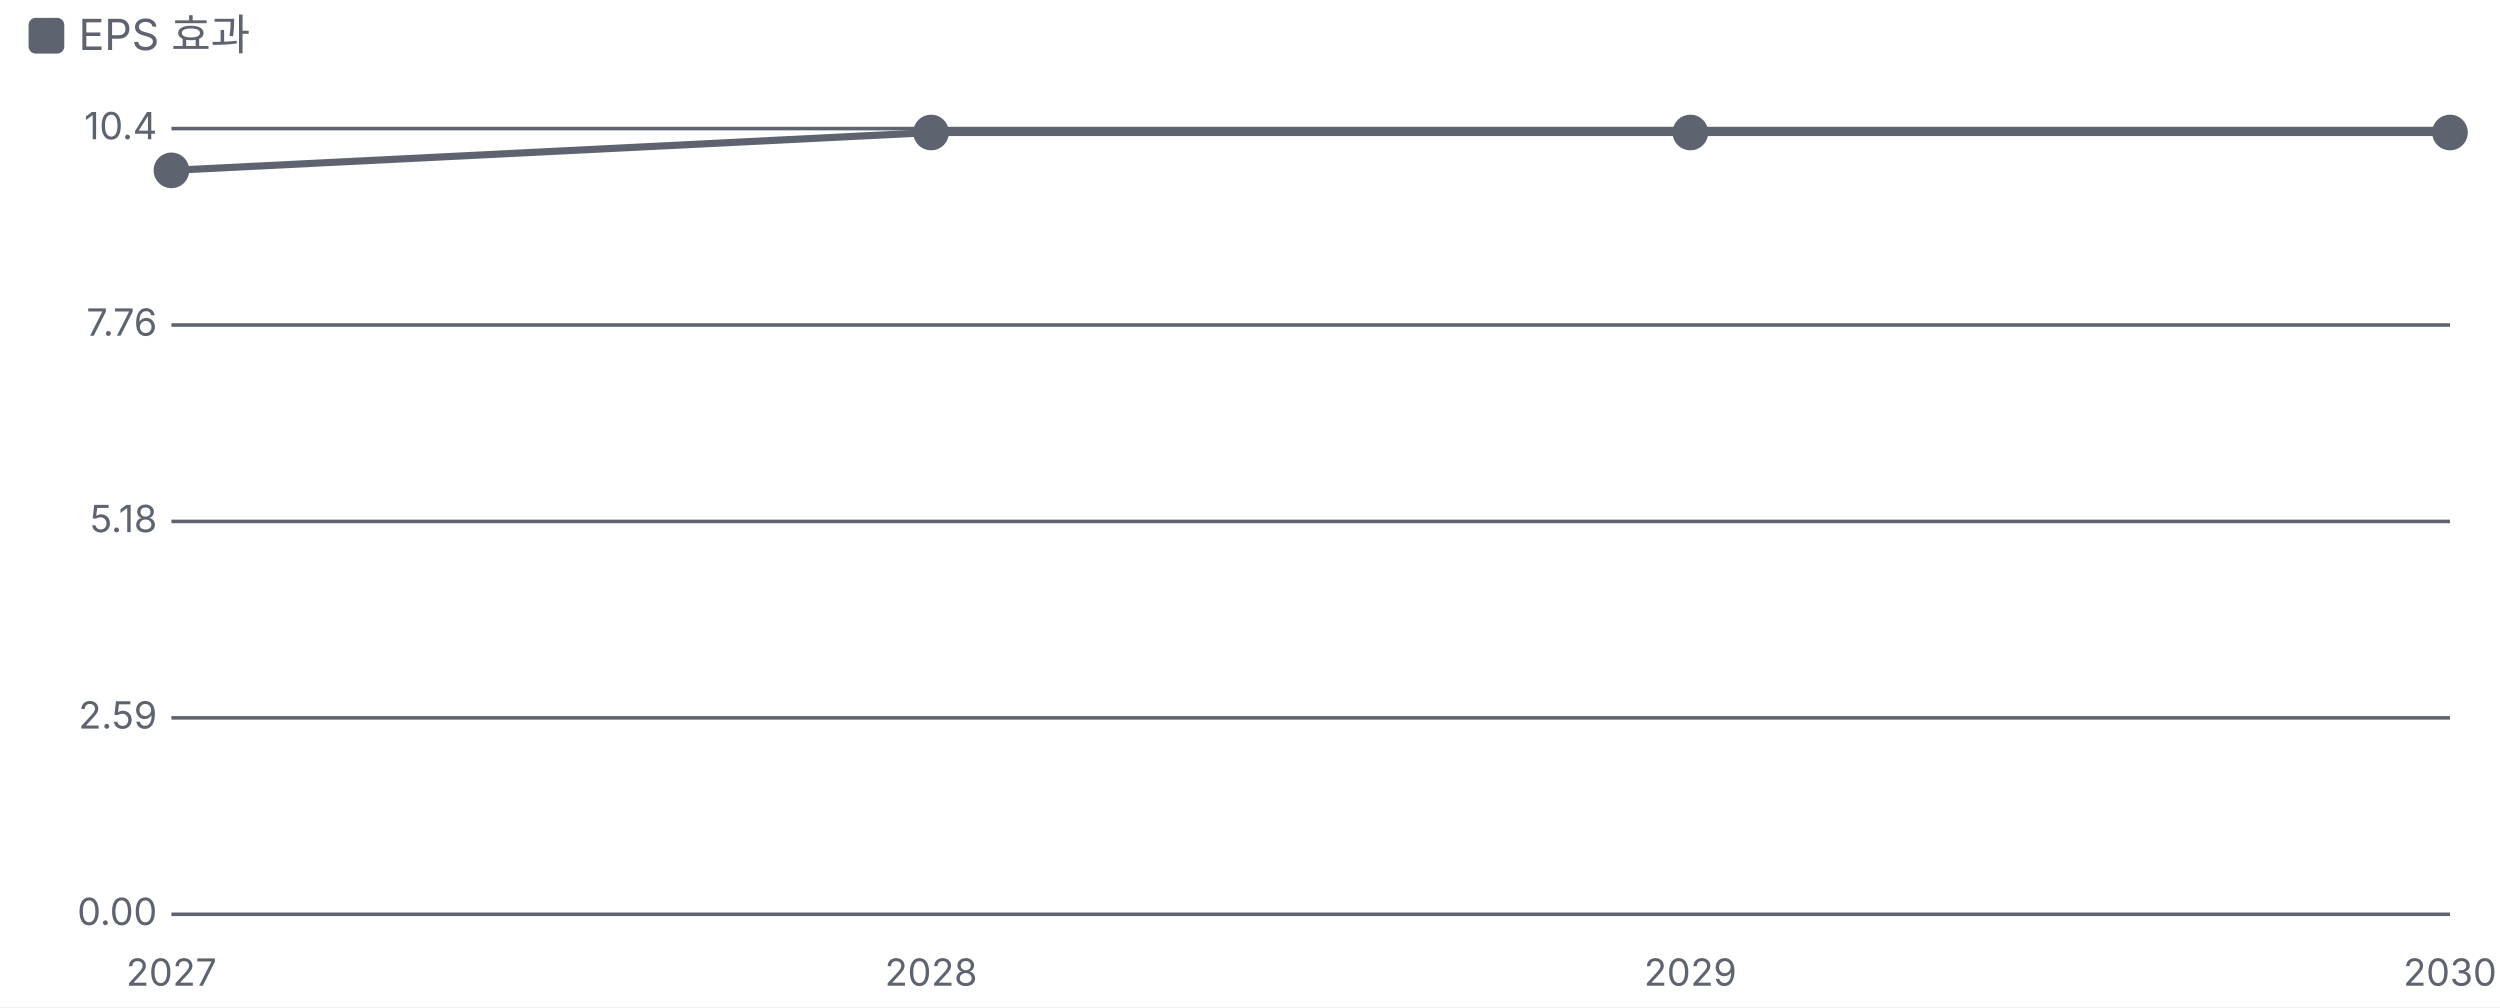
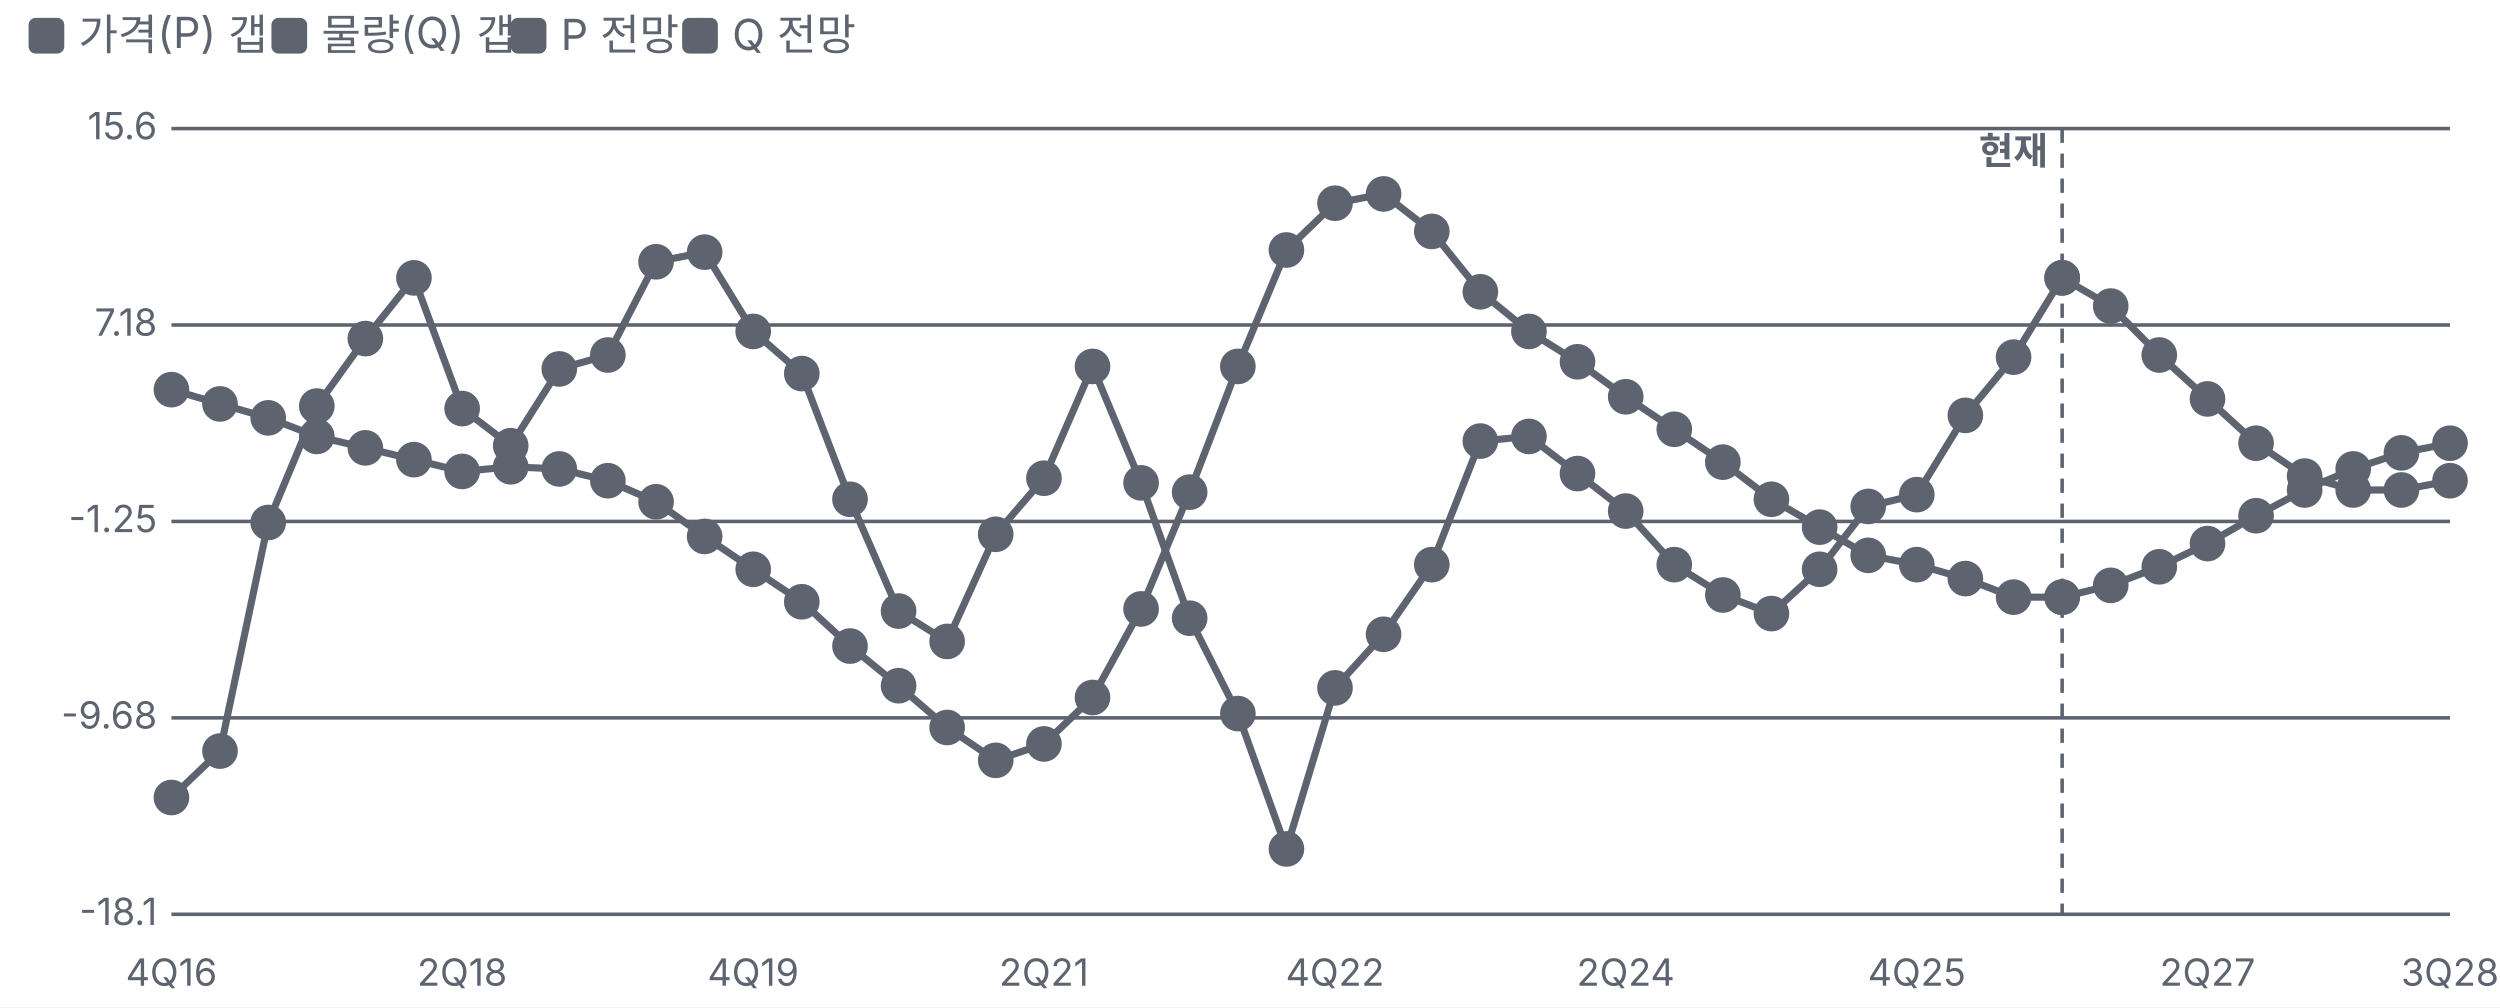
<svg xmlns="http://www.w3.org/2000/svg" viewBox="0 0 700 282" width="700" height="282">
  <style>text{fill:#5d6470;font-size:10.5px;font-family:-apple-system,'Apple SD Gothic Neo','Malgun Gothic',sans-serif}</style>
  <rect width="100%" height="100%" fill="#ffffff" />
  <rect x="8" y="5" width="10" height="10" rx="2" fill="#5d6470" />
-   <text x="22" y="14" style="font-size:12px">EPS 효과</text>
+   <text x="22" y="14" style="font-size:12px">가격(P) 갭</text>
+   <rect x="76" y="5" width="10" height="10" rx="2" fill="#5d6470" />
+   <text x="90" y="14" style="font-size:12px">물량(Q) 갭</text>
+   <rect x="143" y="5" width="10" height="10" rx="2" fill="#5d6470" />
+   <text x="157" y="14" style="font-size:12px">P 전망</text>
+   <rect x="191" y="5" width="10" height="10" rx="2" fill="#5d6470" />
+   <text x="205" y="14" style="font-size:12px">Q 전망</text>
  <g transform="translate(0,22)">
    <line x1="48" x2="686" y1="234.0" y2="234.0" stroke="#5d6470" />
-     <text x="44" y="237.0" text-anchor="end">0.00</text>
+     <text x="44" y="237.0" text-anchor="end">-18.1</text>
    <line x1="48" x2="686" y1="179.0" y2="179.0" stroke="#5d6470" />
-     <text x="44" y="182.0" text-anchor="end">2.59</text>
+     <text x="44" y="182.0" text-anchor="end">-9.68</text>
    <line x1="48" x2="686" y1="124.0" y2="124.0" stroke="#5d6470" />
-     <text x="44" y="127.0" text-anchor="end">5.18</text>
+     <text x="44" y="127.0" text-anchor="end">-1.25</text>
    <line x1="48" x2="686" y1="69.0" y2="69.0" stroke="#5d6470" />
-     <text x="44" y="72.0" text-anchor="end">7.76</text>
+     <text x="44" y="72.0" text-anchor="end">7.18</text>
    <line x1="48" x2="686" y1="14.0" y2="14.0" stroke="#5d6470" />
-     <text x="44" y="17.0" text-anchor="end">10.4</text>
-     <text x="48.0" y="254" text-anchor="middle">2027</text>
-     <text x="260.7" y="254" text-anchor="middle">2028</text>
-     <text x="473.3" y="254" text-anchor="middle">2029</text>
-     <text x="686.0" y="254" text-anchor="middle">2030</text>
-     <polyline fill="none" stroke="#5d6470" stroke-width="2" points="48.0,25.7 260.7,15.1 473.3,15.1 686.0,15.1" />
-     <g class="lp" data-n="EPS 효과" data-x="2027" data-v="9.80%" data-m="">
-       <circle cx="48.0" cy="25.7" r="14" fill="transparent" />
-       <circle class="dot" cx="48.0" cy="25.7" r="4" fill="#5d6470" stroke="#5d6470" stroke-width="2" />
-     </g>
-     <g class="lp" data-n="EPS 효과" data-x="2028" data-v="10.3%" data-m="">
-       <circle cx="260.7" cy="15.1" r="14" fill="transparent" />
-       <circle class="dot" cx="260.7" cy="15.1" r="4" fill="#5d6470" stroke="#5d6470" stroke-width="2" />
-     </g>
-     <g class="lp" data-n="EPS 효과" data-x="2029" data-v="10.3%" data-m="">
-       <circle cx="473.3" cy="15.1" r="14" fill="transparent" />
-       <circle class="dot" cx="473.3" cy="15.1" r="4" fill="#5d6470" stroke="#5d6470" stroke-width="2" />
-     </g>
-     <g class="lp" data-n="EPS 효과" data-x="2030" data-v="10.3%" data-m="">
-       <circle cx="686.0" cy="15.1" r="14" fill="transparent" />
-       <circle class="dot" cx="686.0" cy="15.1" r="4" fill="#5d6470" stroke="#5d6470" stroke-width="2" />
+     <text x="44" y="17.0" text-anchor="end">15.6</text>
+     <text x="48.0" y="254" text-anchor="middle">4Q16</text>
+     <text x="129.4" y="254" text-anchor="middle">2Q18</text>
+     <text x="210.9" y="254" text-anchor="middle">4Q19</text>
+     <text x="292.3" y="254" text-anchor="middle">2Q21</text>
+     <text x="373.8" y="254" text-anchor="middle">4Q22</text>
+     <text x="455.2" y="254" text-anchor="middle">2Q24</text>
+     <text x="536.7" y="254" text-anchor="middle">4Q25</text>
+     <text x="618.1" y="254" text-anchor="middle">2Q27</text>
+     <text x="686.0" y="254" text-anchor="middle">3Q28</text>
+     <line x1="577.4" x2="577.4" y1="14" y2="234" stroke="#5d6470" stroke-dasharray="4 3" />
+     <text x="573.4" y="24" text-anchor="end" style="fill:#5d6470;font-weight:700">현재</text>
+     <polyline fill="none" stroke="#5d6470" stroke-width="2" points="48.0,87.1 61.6,91.1 75.1,95.0 88.7,100.2 102.3,103.4 115.9,106.7 129.4,110.0 143.0,108.7 156.6,109.3 170.2,112.6 183.7,118.5 197.3,128.2 210.9,137.4 224.5,146.5 238.0,158.9 251.6,170.0 265.2,181.7 278.8,190.9 292.3,186.3 305.9,173.3 319.5,148.5 333.1,115.8 346.6,80.6 360.2,48.0 373.8,34.9 387.4,32.3 400.9,42.8 414.5,59.7 428.1,70.8 441.7,79.3 455.2,89.1 468.8,98.2 482.4,107.4 496.0,117.8 509.5,125.6 523.1,133.5 536.7,136.1 550.3,140.0 563.8,145.2 577.4,145.2" />
+     <g class="lp" data-n="가격(P) 갭" data-x="4Q16" data-v="4.40%" data-m="">
+       <circle cx="48.0" cy="87.1" r="14" fill="transparent" />
+       <circle class="dot" cx="48.0" cy="87.1" r="4" fill="#5d6470" stroke="#5d6470" stroke-width="2" />
+     </g>
+     <g class="lp" data-n="가격(P) 갭" data-x="1Q17" data-v="3.80%" data-m="">
+       <circle cx="61.6" cy="91.1" r="14" fill="transparent" />
+       <circle class="dot" cx="61.6" cy="91.1" r="4" fill="#5d6470" stroke="#5d6470" stroke-width="2" />
+     </g>
+     <g class="lp" data-n="가격(P) 갭" data-x="2Q17" data-v="3.20%" data-m="">
+       <circle cx="75.1" cy="95.0" r="14" fill="transparent" />
+       <circle class="dot" cx="75.1" cy="95.0" r="4" fill="#5d6470" stroke="#5d6470" stroke-width="2" />
+     </g>
+     <g class="lp" data-n="가격(P) 갭" data-x="3Q17" data-v="2.40%" data-m="">
+       <circle cx="88.7" cy="100.2" r="14" fill="transparent" />
+       <circle class="dot" cx="88.7" cy="100.2" r="4" fill="#5d6470" stroke="#5d6470" stroke-width="2" />
+     </g>
+     <g class="lp" data-n="가격(P) 갭" data-x="4Q17" data-v="1.90%" data-m="">
+       <circle cx="102.3" cy="103.4" r="14" fill="transparent" />
+       <circle class="dot" cx="102.3" cy="103.4" r="4" fill="#5d6470" stroke="#5d6470" stroke-width="2" />
+     </g>
+     <g class="lp" data-n="가격(P) 갭" data-x="1Q18" data-v="1.40%" data-m="">
+       <circle cx="115.9" cy="106.7" r="14" fill="transparent" />
+       <circle class="dot" cx="115.9" cy="106.7" r="4" fill="#5d6470" stroke="#5d6470" stroke-width="2" />
+     </g>
+     <g class="lp" data-n="가격(P) 갭" data-x="2Q18" data-v="0.90%" data-m="">
+       <circle cx="129.4" cy="110.0" r="14" fill="transparent" />
+       <circle class="dot" cx="129.4" cy="110.0" r="4" fill="#5d6470" stroke="#5d6470" stroke-width="2" />
+     </g>
+     <g class="lp" data-n="가격(P) 갭" data-x="3Q18" data-v="1.10%" data-m="">
+       <circle cx="143.0" cy="108.7" r="14" fill="transparent" />
+       <circle class="dot" cx="143.0" cy="108.7" r="4" fill="#5d6470" stroke="#5d6470" stroke-width="2" />
+     </g>
+     <g class="lp" data-n="가격(P) 갭" data-x="4Q18" data-v="1.00%" data-m="">
+       <circle cx="156.6" cy="109.3" r="14" fill="transparent" />
+       <circle class="dot" cx="156.6" cy="109.3" r="4" fill="#5d6470" stroke="#5d6470" stroke-width="2" />
+     </g>
+     <g class="lp" data-n="가격(P) 갭" data-x="1Q19" data-v="0.50%" data-m="">
+       <circle cx="170.2" cy="112.6" r="14" fill="transparent" />
+       <circle class="dot" cx="170.2" cy="112.6" r="4" fill="#5d6470" stroke="#5d6470" stroke-width="2" />
+     </g>
+     <g class="lp" data-n="가격(P) 갭" data-x="2Q19" data-v="-0.40%" data-m="">
+       <circle cx="183.7" cy="118.5" r="14" fill="transparent" />
+       <circle class="dot" cx="183.7" cy="118.5" r="4" fill="#5d6470" stroke="#5d6470" stroke-width="2" />
+     </g>
+     <g class="lp" data-n="가격(P) 갭" data-x="3Q19" data-v="-1.90%" data-m="">
+       <circle cx="197.3" cy="128.2" r="14" fill="transparent" />
+       <circle class="dot" cx="197.3" cy="128.2" r="4" fill="#5d6470" stroke="#5d6470" stroke-width="2" />
+     </g>
+     <g class="lp" data-n="가격(P) 갭" data-x="4Q19" data-v="-3.30%" data-m="">
+       <circle cx="210.9" cy="137.4" r="14" fill="transparent" />
+       <circle class="dot" cx="210.9" cy="137.4" r="4" fill="#5d6470" stroke="#5d6470" stroke-width="2" />
+     </g>
+     <g class="lp" data-n="가격(P) 갭" data-x="1Q20" data-v="-4.70%" data-m="">
+       <circle cx="224.5" cy="146.5" r="14" fill="transparent" />
+       <circle class="dot" cx="224.5" cy="146.5" r="4" fill="#5d6470" stroke="#5d6470" stroke-width="2" />
+     </g>
+     <g class="lp" data-n="가격(P) 갭" data-x="2Q20" data-v="-6.60%" data-m="">
+       <circle cx="238.0" cy="158.9" r="14" fill="transparent" />
+       <circle class="dot" cx="238.0" cy="158.9" r="4" fill="#5d6470" stroke="#5d6470" stroke-width="2" />
+     </g>
+     <g class="lp" data-n="가격(P) 갭" data-x="3Q20" data-v="-8.30%" data-m="">
+       <circle cx="251.6" cy="170.0" r="14" fill="transparent" />
+       <circle class="dot" cx="251.6" cy="170.0" r="4" fill="#5d6470" stroke="#5d6470" stroke-width="2" />
+     </g>
+     <g class="lp" data-n="가격(P) 갭" data-x="4Q20" data-v="-10.1%" data-m="">
+       <circle cx="265.2" cy="181.7" r="14" fill="transparent" />
+       <circle class="dot" cx="265.2" cy="181.7" r="4" fill="#5d6470" stroke="#5d6470" stroke-width="2" />
+     </g>
+     <g class="lp" data-n="가격(P) 갭" data-x="1Q21" data-v="-11.5%" data-m="">
+       <circle cx="278.8" cy="190.9" r="14" fill="transparent" />
+       <circle class="dot" cx="278.8" cy="190.9" r="4" fill="#5d6470" stroke="#5d6470" stroke-width="2" />
+     </g>
+     <g class="lp" data-n="가격(P) 갭" data-x="2Q21" data-v="-10.8%" data-m="">
+       <circle cx="292.3" cy="186.3" r="14" fill="transparent" />
+       <circle class="dot" cx="292.3" cy="186.3" r="4" fill="#5d6470" stroke="#5d6470" stroke-width="2" />
+     </g>
+     <g class="lp" data-n="가격(P) 갭" data-x="3Q21" data-v="-8.80%" data-m="">
+       <circle cx="305.9" cy="173.3" r="14" fill="transparent" />
+       <circle class="dot" cx="305.9" cy="173.3" r="4" fill="#5d6470" stroke="#5d6470" stroke-width="2" />
+     </g>
+     <g class="lp" data-n="가격(P) 갭" data-x="4Q21" data-v="-5.00%" data-m="">
+       <circle cx="319.5" cy="148.5" r="14" fill="transparent" />
+       <circle class="dot" cx="319.5" cy="148.5" r="4" fill="#5d6470" stroke="#5d6470" stroke-width="2" />
+     </g>
+     <g class="lp" data-n="가격(P) 갭" data-x="1Q22" data-v="0.00%" data-m="">
+       <circle cx="333.1" cy="115.8" r="14" fill="transparent" />
+       <circle class="dot" cx="333.1" cy="115.8" r="4" fill="#5d6470" stroke="#5d6470" stroke-width="2" />
+     </g>
+     <g class="lp" data-n="가격(P) 갭" data-x="2Q22" data-v="5.40%" data-m="">
+       <circle cx="346.6" cy="80.6" r="14" fill="transparent" />
+       <circle class="dot" cx="346.6" cy="80.6" r="4" fill="#5d6470" stroke="#5d6470" stroke-width="2" />
+     </g>
+     <g class="lp" data-n="가격(P) 갭" data-x="3Q22" data-v="10.4%" data-m="">
+       <circle cx="360.2" cy="48.0" r="14" fill="transparent" />
+       <circle class="dot" cx="360.2" cy="48.0" r="4" fill="#5d6470" stroke="#5d6470" stroke-width="2" />
+     </g>
+     <g class="lp" data-n="가격(P) 갭" data-x="4Q22" data-v="12.4%" data-m="">
+       <circle cx="373.8" cy="34.9" r="14" fill="transparent" />
+       <circle class="dot" cx="373.8" cy="34.9" r="4" fill="#5d6470" stroke="#5d6470" stroke-width="2" />
+     </g>
+     <g class="lp" data-n="가격(P) 갭" data-x="1Q23" data-v="12.8%" data-m="">
+       <circle cx="387.4" cy="32.3" r="14" fill="transparent" />
+       <circle class="dot" cx="387.4" cy="32.3" r="4" fill="#5d6470" stroke="#5d6470" stroke-width="2" />
+     </g>
+     <g class="lp" data-n="가격(P) 갭" data-x="2Q23" data-v="11.2%" data-m="">
+       <circle cx="400.9" cy="42.8" r="14" fill="transparent" />
+       <circle class="dot" cx="400.9" cy="42.8" r="4" fill="#5d6470" stroke="#5d6470" stroke-width="2" />
+     </g>
+     <g class="lp" data-n="가격(P) 갭" data-x="3Q23" data-v="8.60%" data-m="">
+       <circle cx="414.5" cy="59.7" r="14" fill="transparent" />
+       <circle class="dot" cx="414.5" cy="59.7" r="4" fill="#5d6470" stroke="#5d6470" stroke-width="2" />
+     </g>
+     <g class="lp" data-n="가격(P) 갭" data-x="4Q23" data-v="6.90%" data-m="">
+       <circle cx="428.1" cy="70.8" r="14" fill="transparent" />
+       <circle class="dot" cx="428.1" cy="70.8" r="4" fill="#5d6470" stroke="#5d6470" stroke-width="2" />
+     </g>
+     <g class="lp" data-n="가격(P) 갭" data-x="1Q24" data-v="5.60%" data-m="">
+       <circle cx="441.7" cy="79.3" r="14" fill="transparent" />
+       <circle class="dot" cx="441.7" cy="79.3" r="4" fill="#5d6470" stroke="#5d6470" stroke-width="2" />
+     </g>
+     <g class="lp" data-n="가격(P) 갭" data-x="2Q24" data-v="4.10%" data-m="">
+       <circle cx="455.2" cy="89.1" r="14" fill="transparent" />
+       <circle class="dot" cx="455.2" cy="89.1" r="4" fill="#5d6470" stroke="#5d6470" stroke-width="2" />
+     </g>
+     <g class="lp" data-n="가격(P) 갭" data-x="3Q24" data-v="2.70%" data-m="">
+       <circle cx="468.8" cy="98.2" r="14" fill="transparent" />
+       <circle class="dot" cx="468.8" cy="98.2" r="4" fill="#5d6470" stroke="#5d6470" stroke-width="2" />
+     </g>
+     <g class="lp" data-n="가격(P) 갭" data-x="4Q24" data-v="1.30%" data-m="">
+       <circle cx="482.4" cy="107.4" r="14" fill="transparent" />
+       <circle class="dot" cx="482.4" cy="107.4" r="4" fill="#5d6470" stroke="#5d6470" stroke-width="2" />
+     </g>
+     <g class="lp" data-n="가격(P) 갭" data-x="1Q25" data-v="-0.30%" data-m="">
+       <circle cx="496.0" cy="117.8" r="14" fill="transparent" />
+       <circle class="dot" cx="496.0" cy="117.8" r="4" fill="#5d6470" stroke="#5d6470" stroke-width="2" />
+     </g>
+     <g class="lp" data-n="가격(P) 갭" data-x="2Q25" data-v="-1.50%" data-m="">
+       <circle cx="509.5" cy="125.6" r="14" fill="transparent" />
+       <circle class="dot" cx="509.5" cy="125.6" r="4" fill="#5d6470" stroke="#5d6470" stroke-width="2" />
+     </g>
+     <g class="lp" data-n="가격(P) 갭" data-x="3Q25" data-v="-2.70%" data-m="">
+       <circle cx="523.1" cy="133.5" r="14" fill="transparent" />
+       <circle class="dot" cx="523.1" cy="133.5" r="4" fill="#5d6470" stroke="#5d6470" stroke-width="2" />
+     </g>
+     <g class="lp" data-n="가격(P) 갭" data-x="4Q25" data-v="-3.10%" data-m="">
+       <circle cx="536.7" cy="136.1" r="14" fill="transparent" />
+       <circle class="dot" cx="536.7" cy="136.1" r="4" fill="#5d6470" stroke="#5d6470" stroke-width="2" />
+     </g>
+     <g class="lp" data-n="가격(P) 갭" data-x="1Q26" data-v="-3.70%" data-m="">
+       <circle cx="550.3" cy="140.0" r="14" fill="transparent" />
+       <circle class="dot" cx="550.3" cy="140.0" r="4" fill="#5d6470" stroke="#5d6470" stroke-width="2" />
+     </g>
+     <g class="lp" data-n="가격(P) 갭" data-x="2Q26" data-v="-4.50%" data-m="">
+       <circle cx="563.8" cy="145.2" r="14" fill="transparent" />
+       <circle class="dot" cx="563.8" cy="145.2" r="4" fill="#5d6470" stroke="#5d6470" stroke-width="2" />
+     </g>
+     <g class="lp" data-n="가격(P) 갭" data-x="3Q26" data-v="-4.50%" data-m="">
+       <circle cx="577.4" cy="145.2" r="14" fill="transparent" />
+       <circle class="dot" cx="577.4" cy="145.2" r="4" fill="#5d6470" stroke="#5d6470" stroke-width="2" />
+     </g>
+     <polyline fill="none" stroke="#5d6470" stroke-width="2" points="48.0,201.3 61.6,188.3 75.1,124.3 88.7,91.7 102.3,72.8 115.9,55.8 129.4,92.4 143.0,102.8 156.6,81.3 170.2,77.4 183.7,51.3 197.3,48.6 210.9,70.8 224.5,82.6 238.0,117.8 251.6,149.1 265.2,157.6 278.8,127.6 292.3,111.9 305.9,80.6 319.5,113.2 333.1,151.1 346.6,177.8 360.2,215.7 373.8,170.6 387.4,155.6 400.9,136.1 414.5,101.5 428.1,100.2 441.7,110.6 455.2,121.1 468.8,136.1 482.4,144.6 496.0,149.8 509.5,137.4 523.1,119.8 536.7,116.5 550.3,94.3 563.8,78.0 577.4,55.8" />
+     <g class="lp" data-n="물량(Q) 갭" data-x="4Q16" data-v="-13.1%" data-m="">
+       <circle cx="48.0" cy="201.3" r="14" fill="transparent" />
+       <circle class="dot" cx="48.0" cy="201.3" r="4" fill="#5d6470" stroke="#5d6470" stroke-width="2" />
+     </g>
+     <g class="lp" data-n="물량(Q) 갭" data-x="1Q17" data-v="-11.1%" data-m="">
+       <circle cx="61.6" cy="188.3" r="14" fill="transparent" />
+       <circle class="dot" cx="61.6" cy="188.3" r="4" fill="#5d6470" stroke="#5d6470" stroke-width="2" />
+     </g>
+     <g class="lp" data-n="물량(Q) 갭" data-x="2Q17" data-v="-1.30%" data-m="">
+       <circle cx="75.1" cy="124.3" r="14" fill="transparent" />
+       <circle class="dot" cx="75.1" cy="124.3" r="4" fill="#5d6470" stroke="#5d6470" stroke-width="2" />
+     </g>
+     <g class="lp" data-n="물량(Q) 갭" data-x="3Q17" data-v="3.70%" data-m="">
+       <circle cx="88.7" cy="91.7" r="14" fill="transparent" />
+       <circle class="dot" cx="88.7" cy="91.7" r="4" fill="#5d6470" stroke="#5d6470" stroke-width="2" />
+     </g>
+     <g class="lp" data-n="물량(Q) 갭" data-x="4Q17" data-v="6.60%" data-m="">
+       <circle cx="102.3" cy="72.8" r="14" fill="transparent" />
+       <circle class="dot" cx="102.3" cy="72.8" r="4" fill="#5d6470" stroke="#5d6470" stroke-width="2" />
+     </g>
+     <g class="lp" data-n="물량(Q) 갭" data-x="1Q18" data-v="9.20%" data-m="">
+       <circle cx="115.9" cy="55.8" r="14" fill="transparent" />
+       <circle class="dot" cx="115.9" cy="55.8" r="4" fill="#5d6470" stroke="#5d6470" stroke-width="2" />
+     </g>
+     <g class="lp" data-n="물량(Q) 갭" data-x="2Q18" data-v="3.60%" data-m="">
+       <circle cx="129.4" cy="92.4" r="14" fill="transparent" />
+       <circle class="dot" cx="129.4" cy="92.4" r="4" fill="#5d6470" stroke="#5d6470" stroke-width="2" />
+     </g>
+     <g class="lp" data-n="물량(Q) 갭" data-x="3Q18" data-v="2.00%" data-m="">
+       <circle cx="143.0" cy="102.8" r="14" fill="transparent" />
+       <circle class="dot" cx="143.0" cy="102.8" r="4" fill="#5d6470" stroke="#5d6470" stroke-width="2" />
+     </g>
+     <g class="lp" data-n="물량(Q) 갭" data-x="4Q18" data-v="5.30%" data-m="">
+       <circle cx="156.6" cy="81.3" r="14" fill="transparent" />
+       <circle class="dot" cx="156.6" cy="81.3" r="4" fill="#5d6470" stroke="#5d6470" stroke-width="2" />
+     </g>
+     <g class="lp" data-n="물량(Q) 갭" data-x="1Q19" data-v="5.90%" data-m="">
+       <circle cx="170.2" cy="77.4" r="14" fill="transparent" />
+       <circle class="dot" cx="170.2" cy="77.4" r="4" fill="#5d6470" stroke="#5d6470" stroke-width="2" />
+     </g>
+     <g class="lp" data-n="물량(Q) 갭" data-x="2Q19" data-v="9.90%" data-m="">
+       <circle cx="183.7" cy="51.3" r="14" fill="transparent" />
+       <circle class="dot" cx="183.7" cy="51.3" r="4" fill="#5d6470" stroke="#5d6470" stroke-width="2" />
+     </g>
+     <g class="lp" data-n="물량(Q) 갭" data-x="3Q19" data-v="10.3%" data-m="">
+       <circle cx="197.3" cy="48.6" r="14" fill="transparent" />
+       <circle class="dot" cx="197.3" cy="48.6" r="4" fill="#5d6470" stroke="#5d6470" stroke-width="2" />
+     </g>
+     <g class="lp" data-n="물량(Q) 갭" data-x="4Q19" data-v="6.90%" data-m="">
+       <circle cx="210.9" cy="70.8" r="14" fill="transparent" />
+       <circle class="dot" cx="210.9" cy="70.8" r="4" fill="#5d6470" stroke="#5d6470" stroke-width="2" />
+     </g>
+     <g class="lp" data-n="물량(Q) 갭" data-x="1Q20" data-v="5.10%" data-m="">
+       <circle cx="224.5" cy="82.6" r="14" fill="transparent" />
+       <circle class="dot" cx="224.5" cy="82.6" r="4" fill="#5d6470" stroke="#5d6470" stroke-width="2" />
+     </g>
+     <g class="lp" data-n="물량(Q) 갭" data-x="2Q20" data-v="-0.30%" data-m="">
+       <circle cx="238.0" cy="117.8" r="14" fill="transparent" />
+       <circle class="dot" cx="238.0" cy="117.8" r="4" fill="#5d6470" stroke="#5d6470" stroke-width="2" />
+     </g>
+     <g class="lp" data-n="물량(Q) 갭" data-x="3Q20" data-v="-5.10%" data-m="">
+       <circle cx="251.6" cy="149.1" r="14" fill="transparent" />
+       <circle class="dot" cx="251.6" cy="149.1" r="4" fill="#5d6470" stroke="#5d6470" stroke-width="2" />
+     </g>
+     <g class="lp" data-n="물량(Q) 갭" data-x="4Q20" data-v="-6.40%" data-m="">
+       <circle cx="265.2" cy="157.6" r="14" fill="transparent" />
+       <circle class="dot" cx="265.2" cy="157.6" r="4" fill="#5d6470" stroke="#5d6470" stroke-width="2" />
+     </g>
+     <g class="lp" data-n="물량(Q) 갭" data-x="1Q21" data-v="-1.80%" data-m="">
+       <circle cx="278.8" cy="127.6" r="14" fill="transparent" />
+       <circle class="dot" cx="278.8" cy="127.6" r="4" fill="#5d6470" stroke="#5d6470" stroke-width="2" />
+     </g>
+     <g class="lp" data-n="물량(Q) 갭" data-x="2Q21" data-v="0.60%" data-m="">
+       <circle cx="292.3" cy="111.9" r="14" fill="transparent" />
+       <circle class="dot" cx="292.3" cy="111.9" r="4" fill="#5d6470" stroke="#5d6470" stroke-width="2" />
+     </g>
+     <g class="lp" data-n="물량(Q) 갭" data-x="3Q21" data-v="5.40%" data-m="">
+       <circle cx="305.9" cy="80.6" r="14" fill="transparent" />
+       <circle class="dot" cx="305.9" cy="80.6" r="4" fill="#5d6470" stroke="#5d6470" stroke-width="2" />
+     </g>
+     <g class="lp" data-n="물량(Q) 갭" data-x="4Q21" data-v="0.40%" data-m="">
+       <circle cx="319.5" cy="113.2" r="14" fill="transparent" />
+       <circle class="dot" cx="319.5" cy="113.2" r="4" fill="#5d6470" stroke="#5d6470" stroke-width="2" />
+     </g>
+     <g class="lp" data-n="물량(Q) 갭" data-x="1Q22" data-v="-5.40%" data-m="">
+       <circle cx="333.1" cy="151.1" r="14" fill="transparent" />
+       <circle class="dot" cx="333.1" cy="151.1" r="4" fill="#5d6470" stroke="#5d6470" stroke-width="2" />
+     </g>
+     <g class="lp" data-n="물량(Q) 갭" data-x="2Q22" data-v="-9.50%" data-m="">
+       <circle cx="346.6" cy="177.8" r="14" fill="transparent" />
+       <circle class="dot" cx="346.6" cy="177.8" r="4" fill="#5d6470" stroke="#5d6470" stroke-width="2" />
+     </g>
+     <g class="lp" data-n="물량(Q) 갭" data-x="3Q22" data-v="-15.3%" data-m="">
+       <circle cx="360.2" cy="215.7" r="14" fill="transparent" />
+       <circle class="dot" cx="360.2" cy="215.7" r="4" fill="#5d6470" stroke="#5d6470" stroke-width="2" />
+     </g>
+     <g class="lp" data-n="물량(Q) 갭" data-x="4Q22" data-v="-8.40%" data-m="">
+       <circle cx="373.8" cy="170.6" r="14" fill="transparent" />
+       <circle class="dot" cx="373.8" cy="170.6" r="4" fill="#5d6470" stroke="#5d6470" stroke-width="2" />
+     </g>
+     <g class="lp" data-n="물량(Q) 갭" data-x="1Q23" data-v="-6.10%" data-m="">
+       <circle cx="387.4" cy="155.6" r="14" fill="transparent" />
+       <circle class="dot" cx="387.4" cy="155.6" r="4" fill="#5d6470" stroke="#5d6470" stroke-width="2" />
+     </g>
+     <g class="lp" data-n="물량(Q) 갭" data-x="2Q23" data-v="-3.10%" data-m="">
+       <circle cx="400.9" cy="136.1" r="14" fill="transparent" />
+       <circle class="dot" cx="400.9" cy="136.1" r="4" fill="#5d6470" stroke="#5d6470" stroke-width="2" />
+     </g>
+     <g class="lp" data-n="물량(Q) 갭" data-x="3Q23" data-v="2.20%" data-m="">
+       <circle cx="414.5" cy="101.5" r="14" fill="transparent" />
+       <circle class="dot" cx="414.5" cy="101.5" r="4" fill="#5d6470" stroke="#5d6470" stroke-width="2" />
+     </g>
+     <g class="lp" data-n="물량(Q) 갭" data-x="4Q23" data-v="2.40%" data-m="">
+       <circle cx="428.1" cy="100.2" r="14" fill="transparent" />
+       <circle class="dot" cx="428.1" cy="100.2" r="4" fill="#5d6470" stroke="#5d6470" stroke-width="2" />
+     </g>
+     <g class="lp" data-n="물량(Q) 갭" data-x="1Q24" data-v="0.80%" data-m="">
+       <circle cx="441.7" cy="110.6" r="14" fill="transparent" />
+       <circle class="dot" cx="441.7" cy="110.6" r="4" fill="#5d6470" stroke="#5d6470" stroke-width="2" />
+     </g>
+     <g class="lp" data-n="물량(Q) 갭" data-x="2Q24" data-v="-0.80%" data-m="">
+       <circle cx="455.2" cy="121.1" r="14" fill="transparent" />
+       <circle class="dot" cx="455.2" cy="121.1" r="4" fill="#5d6470" stroke="#5d6470" stroke-width="2" />
+     </g>
+     <g class="lp" data-n="물량(Q) 갭" data-x="3Q24" data-v="-3.10%" data-m="">
+       <circle cx="468.8" cy="136.1" r="14" fill="transparent" />
+       <circle class="dot" cx="468.8" cy="136.1" r="4" fill="#5d6470" stroke="#5d6470" stroke-width="2" />
+     </g>
+     <g class="lp" data-n="물량(Q) 갭" data-x="4Q24" data-v="-4.40%" data-m="">
+       <circle cx="482.4" cy="144.6" r="14" fill="transparent" />
+       <circle class="dot" cx="482.4" cy="144.6" r="4" fill="#5d6470" stroke="#5d6470" stroke-width="2" />
+     </g>
+     <g class="lp" data-n="물량(Q) 갭" data-x="1Q25" data-v="-5.20%" data-m="">
+       <circle cx="496.0" cy="149.8" r="14" fill="transparent" />
+       <circle class="dot" cx="496.0" cy="149.8" r="4" fill="#5d6470" stroke="#5d6470" stroke-width="2" />
+     </g>
+     <g class="lp" data-n="물량(Q) 갭" data-x="2Q25" data-v="-3.30%" data-m="">
+       <circle cx="509.5" cy="137.4" r="14" fill="transparent" />
+       <circle class="dot" cx="509.5" cy="137.4" r="4" fill="#5d6470" stroke="#5d6470" stroke-width="2" />
+     </g>
+     <g class="lp" data-n="물량(Q) 갭" data-x="3Q25" data-v="-0.60%" data-m="">
+       <circle cx="523.1" cy="119.8" r="14" fill="transparent" />
+       <circle class="dot" cx="523.1" cy="119.8" r="4" fill="#5d6470" stroke="#5d6470" stroke-width="2" />
+     </g>
+     <g class="lp" data-n="물량(Q) 갭" data-x="4Q25" data-v="-0.10%" data-m="">
+       <circle cx="536.7" cy="116.5" r="14" fill="transparent" />
+       <circle class="dot" cx="536.7" cy="116.5" r="4" fill="#5d6470" stroke="#5d6470" stroke-width="2" />
+     </g>
+     <g class="lp" data-n="물량(Q) 갭" data-x="1Q26" data-v="3.30%" data-m="">
+       <circle cx="550.3" cy="94.3" r="14" fill="transparent" />
+       <circle class="dot" cx="550.3" cy="94.3" r="4" fill="#5d6470" stroke="#5d6470" stroke-width="2" />
+     </g>
+     <g class="lp" data-n="물량(Q) 갭" data-x="2Q26" data-v="5.80%" data-m="">
+       <circle cx="563.8" cy="78.0" r="14" fill="transparent" />
+       <circle class="dot" cx="563.8" cy="78.0" r="4" fill="#5d6470" stroke="#5d6470" stroke-width="2" />
+     </g>
+     <g class="lp" data-n="물량(Q) 갭" data-x="3Q26" data-v="9.20%" data-m="">
+       <circle cx="577.4" cy="55.8" r="14" fill="transparent" />
+       <circle class="dot" cx="577.4" cy="55.8" r="4" fill="#5d6470" stroke="#5d6470" stroke-width="2" />
+     </g>
+     <polyline fill="none" stroke="#5d6470" stroke-width="2" points="577.4,145.2 591.0,141.9 604.6,136.7 618.1,130.2 631.7,122.4 645.3,115.2 658.9,109.3 672.4,104.8 686.0,102.1" />
+     <g class="lp" data-n="P 전망" data-x="3Q26" data-v="-4.50%" data-m="">
+       <circle cx="577.4" cy="145.2" r="14" fill="transparent" />
+       <circle class="dot" cx="577.4" cy="145.2" r="4" fill="#5d6470" stroke="#5d6470" stroke-width="2" />
+     </g>
+     <g class="lp" data-n="P 전망" data-x="4Q26" data-v="-4.00%" data-m="">
+       <circle cx="591.0" cy="141.9" r="14" fill="transparent" />
+       <circle class="dot" cx="591.0" cy="141.9" r="4" fill="#5d6470" stroke="#5d6470" stroke-width="2" />
+     </g>
+     <g class="lp" data-n="P 전망" data-x="1Q27" data-v="-3.20%" data-m="">
+       <circle cx="604.6" cy="136.7" r="14" fill="transparent" />
+       <circle class="dot" cx="604.6" cy="136.7" r="4" fill="#5d6470" stroke="#5d6470" stroke-width="2" />
+     </g>
+     <g class="lp" data-n="P 전망" data-x="2Q27" data-v="-2.20%" data-m="">
+       <circle cx="618.1" cy="130.2" r="14" fill="transparent" />
+       <circle class="dot" cx="618.1" cy="130.2" r="4" fill="#5d6470" stroke="#5d6470" stroke-width="2" />
+     </g>
+     <g class="lp" data-n="P 전망" data-x="3Q27" data-v="-1.00%" data-m="">
+       <circle cx="631.7" cy="122.4" r="14" fill="transparent" />
+       <circle class="dot" cx="631.7" cy="122.4" r="4" fill="#5d6470" stroke="#5d6470" stroke-width="2" />
+     </g>
+     <g class="lp" data-n="P 전망" data-x="4Q27" data-v="0.10%" data-m="">
+       <circle cx="645.3" cy="115.2" r="14" fill="transparent" />
+       <circle class="dot" cx="645.3" cy="115.2" r="4" fill="#5d6470" stroke="#5d6470" stroke-width="2" />
+     </g>
+     <g class="lp" data-n="P 전망" data-x="1Q28" data-v="1.00%" data-m="">
+       <circle cx="658.9" cy="109.3" r="14" fill="transparent" />
+       <circle class="dot" cx="658.9" cy="109.3" r="4" fill="#5d6470" stroke="#5d6470" stroke-width="2" />
+     </g>
+     <g class="lp" data-n="P 전망" data-x="2Q28" data-v="1.70%" data-m="">
+       <circle cx="672.4" cy="104.8" r="14" fill="transparent" />
+       <circle class="dot" cx="672.4" cy="104.8" r="4" fill="#5d6470" stroke="#5d6470" stroke-width="2" />
+     </g>
+     <g class="lp" data-n="P 전망" data-x="3Q28" data-v="2.10%" data-m="">
+       <circle cx="686.0" cy="102.1" r="14" fill="transparent" />
+       <circle class="dot" cx="686.0" cy="102.1" r="4" fill="#5d6470" stroke="#5d6470" stroke-width="2" />
+     </g>
+     <polyline fill="none" stroke="#5d6470" stroke-width="2" points="577.4,55.8 591.0,63.7 604.6,77.4 618.1,89.7 631.7,102.1 645.3,111.3 658.9,115.2 672.4,115.2 686.0,112.6" />
+     <g class="lp" data-n="Q 전망" data-x="3Q26" data-v="9.20%" data-m="">
+       <circle cx="577.4" cy="55.8" r="14" fill="transparent" />
+       <circle class="dot" cx="577.4" cy="55.8" r="4" fill="#5d6470" stroke="#5d6470" stroke-width="2" />
+     </g>
+     <g class="lp" data-n="Q 전망" data-x="4Q26" data-v="8.00%" data-m="">
+       <circle cx="591.0" cy="63.7" r="14" fill="transparent" />
+       <circle class="dot" cx="591.0" cy="63.7" r="4" fill="#5d6470" stroke="#5d6470" stroke-width="2" />
+     </g>
+     <g class="lp" data-n="Q 전망" data-x="1Q27" data-v="5.90%" data-m="">
+       <circle cx="604.6" cy="77.4" r="14" fill="transparent" />
+       <circle class="dot" cx="604.6" cy="77.4" r="4" fill="#5d6470" stroke="#5d6470" stroke-width="2" />
+     </g>
+     <g class="lp" data-n="Q 전망" data-x="2Q27" data-v="4.00%" data-m="">
+       <circle cx="618.1" cy="89.7" r="14" fill="transparent" />
+       <circle class="dot" cx="618.1" cy="89.7" r="4" fill="#5d6470" stroke="#5d6470" stroke-width="2" />
+     </g>
+     <g class="lp" data-n="Q 전망" data-x="3Q27" data-v="2.10%" data-m="">
+       <circle cx="631.7" cy="102.1" r="14" fill="transparent" />
+       <circle class="dot" cx="631.7" cy="102.1" r="4" fill="#5d6470" stroke="#5d6470" stroke-width="2" />
+     </g>
+     <g class="lp" data-n="Q 전망" data-x="4Q27" data-v="0.70%" data-m="">
+       <circle cx="645.3" cy="111.3" r="14" fill="transparent" />
+       <circle class="dot" cx="645.3" cy="111.3" r="4" fill="#5d6470" stroke="#5d6470" stroke-width="2" />
+     </g>
+     <g class="lp" data-n="Q 전망" data-x="1Q28" data-v="0.10%" data-m="">
+       <circle cx="658.9" cy="115.2" r="14" fill="transparent" />
+       <circle class="dot" cx="658.9" cy="115.2" r="4" fill="#5d6470" stroke="#5d6470" stroke-width="2" />
+     </g>
+     <g class="lp" data-n="Q 전망" data-x="2Q28" data-v="0.10%" data-m="">
+       <circle cx="672.4" cy="115.2" r="14" fill="transparent" />
+       <circle class="dot" cx="672.4" cy="115.2" r="4" fill="#5d6470" stroke="#5d6470" stroke-width="2" />
+     </g>
+     <g class="lp" data-n="Q 전망" data-x="3Q28" data-v="0.50%" data-m="">
+       <circle cx="686.0" cy="112.6" r="14" fill="transparent" />
+       <circle class="dot" cx="686.0" cy="112.6" r="4" fill="#5d6470" stroke="#5d6470" stroke-width="2" />
    </g>
  </g>
</svg>
